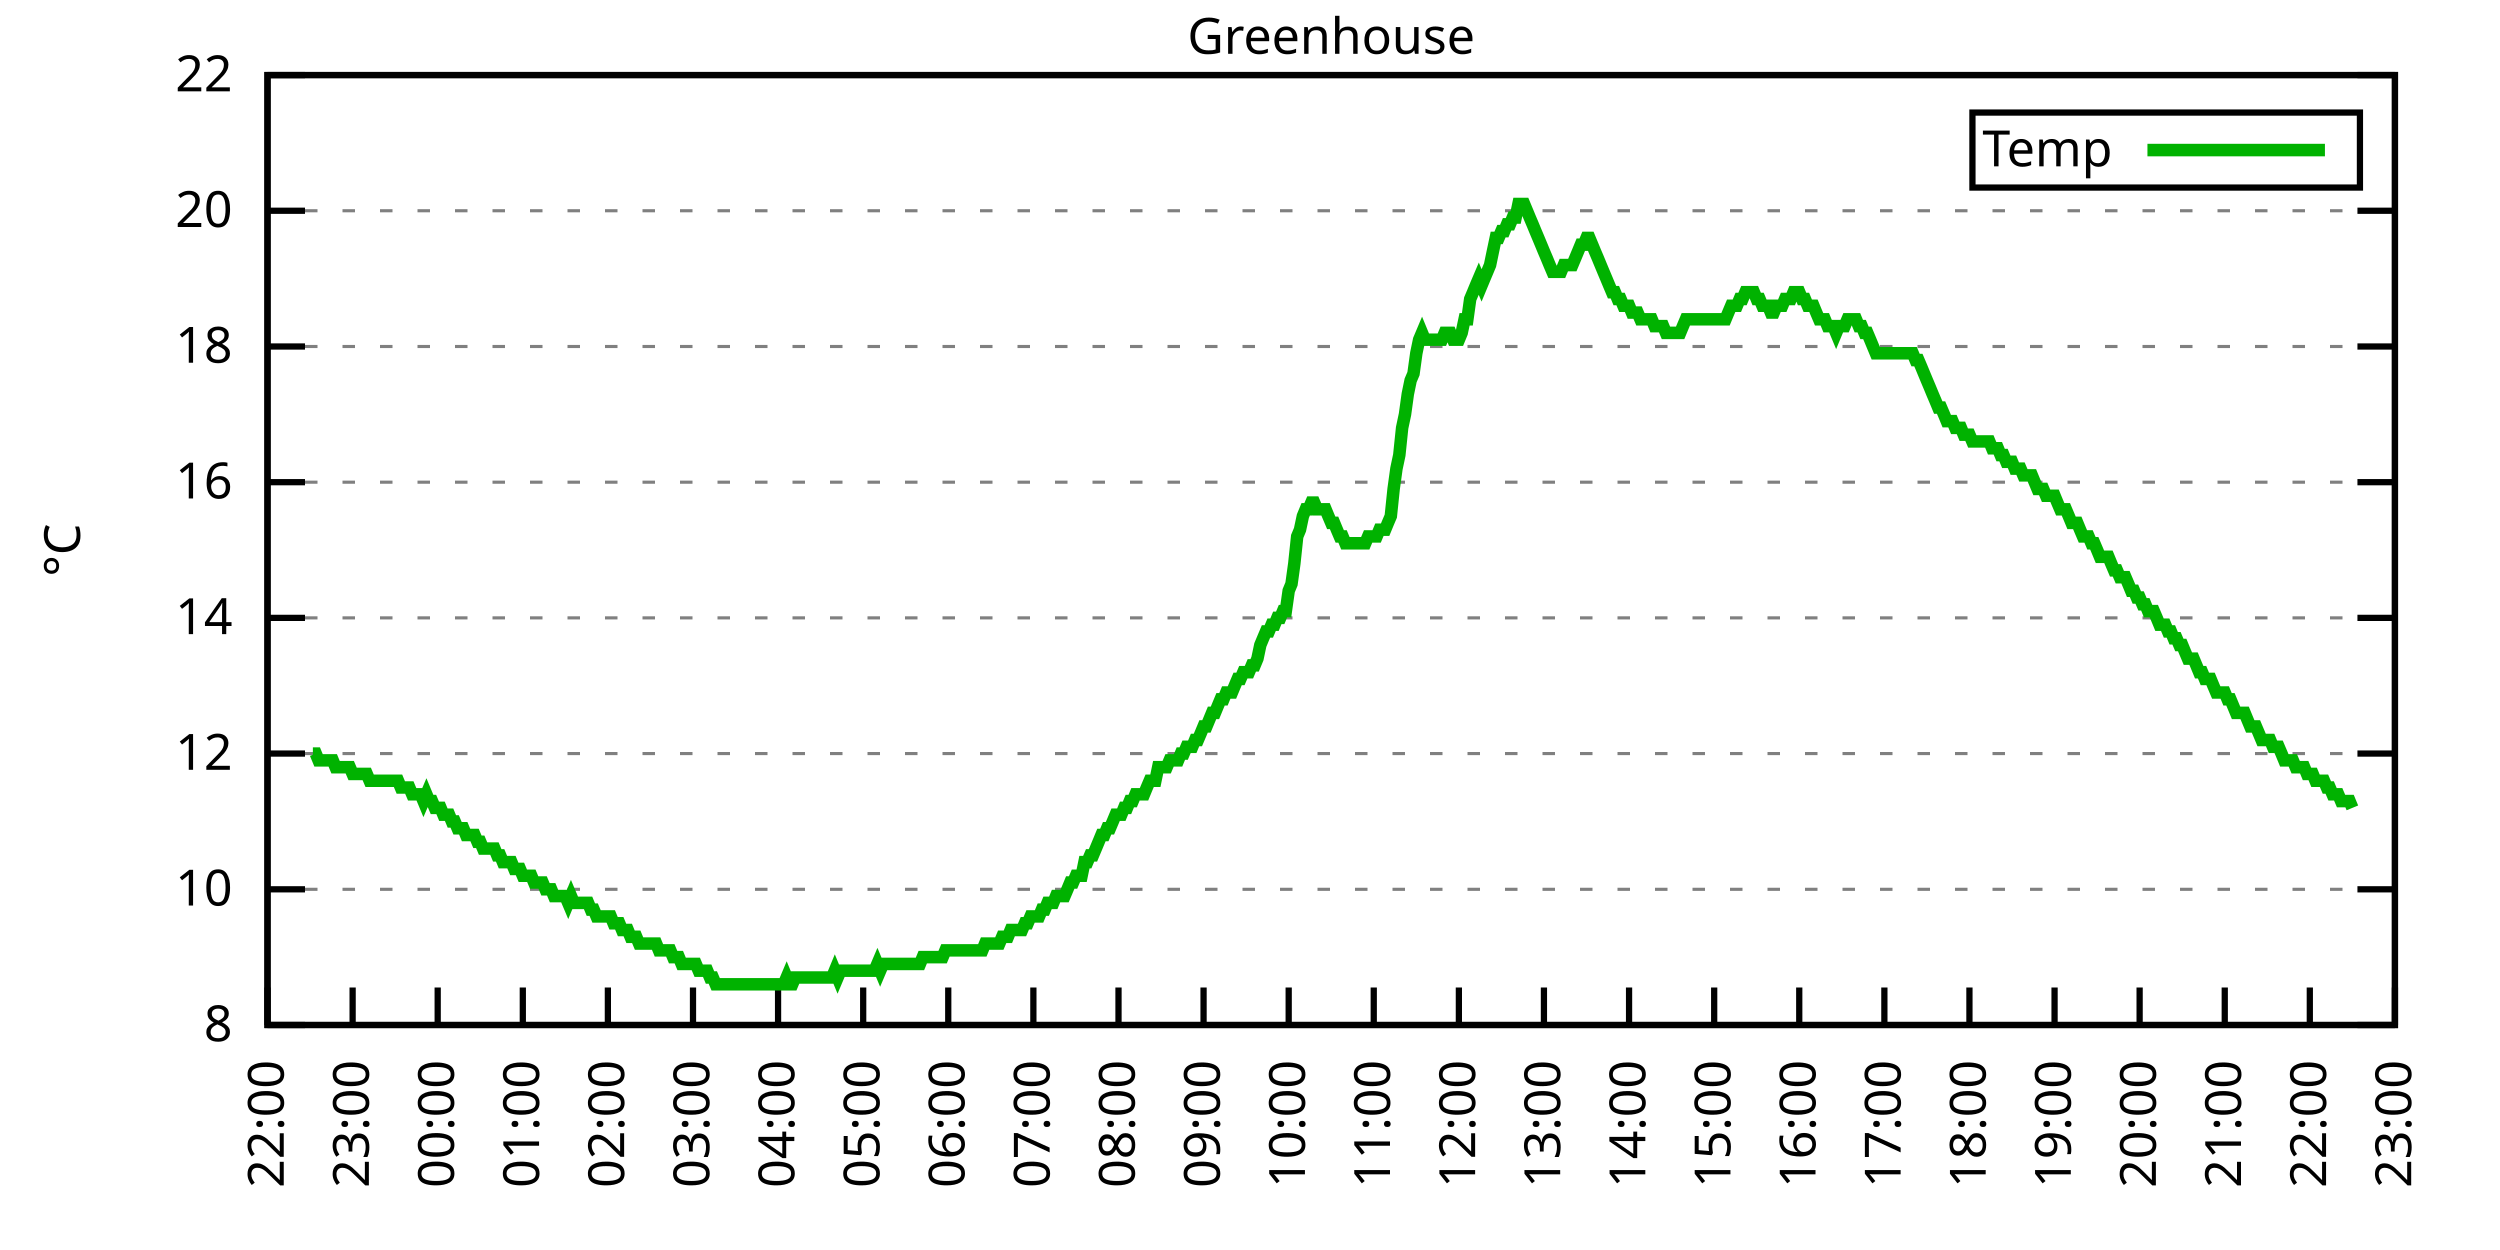
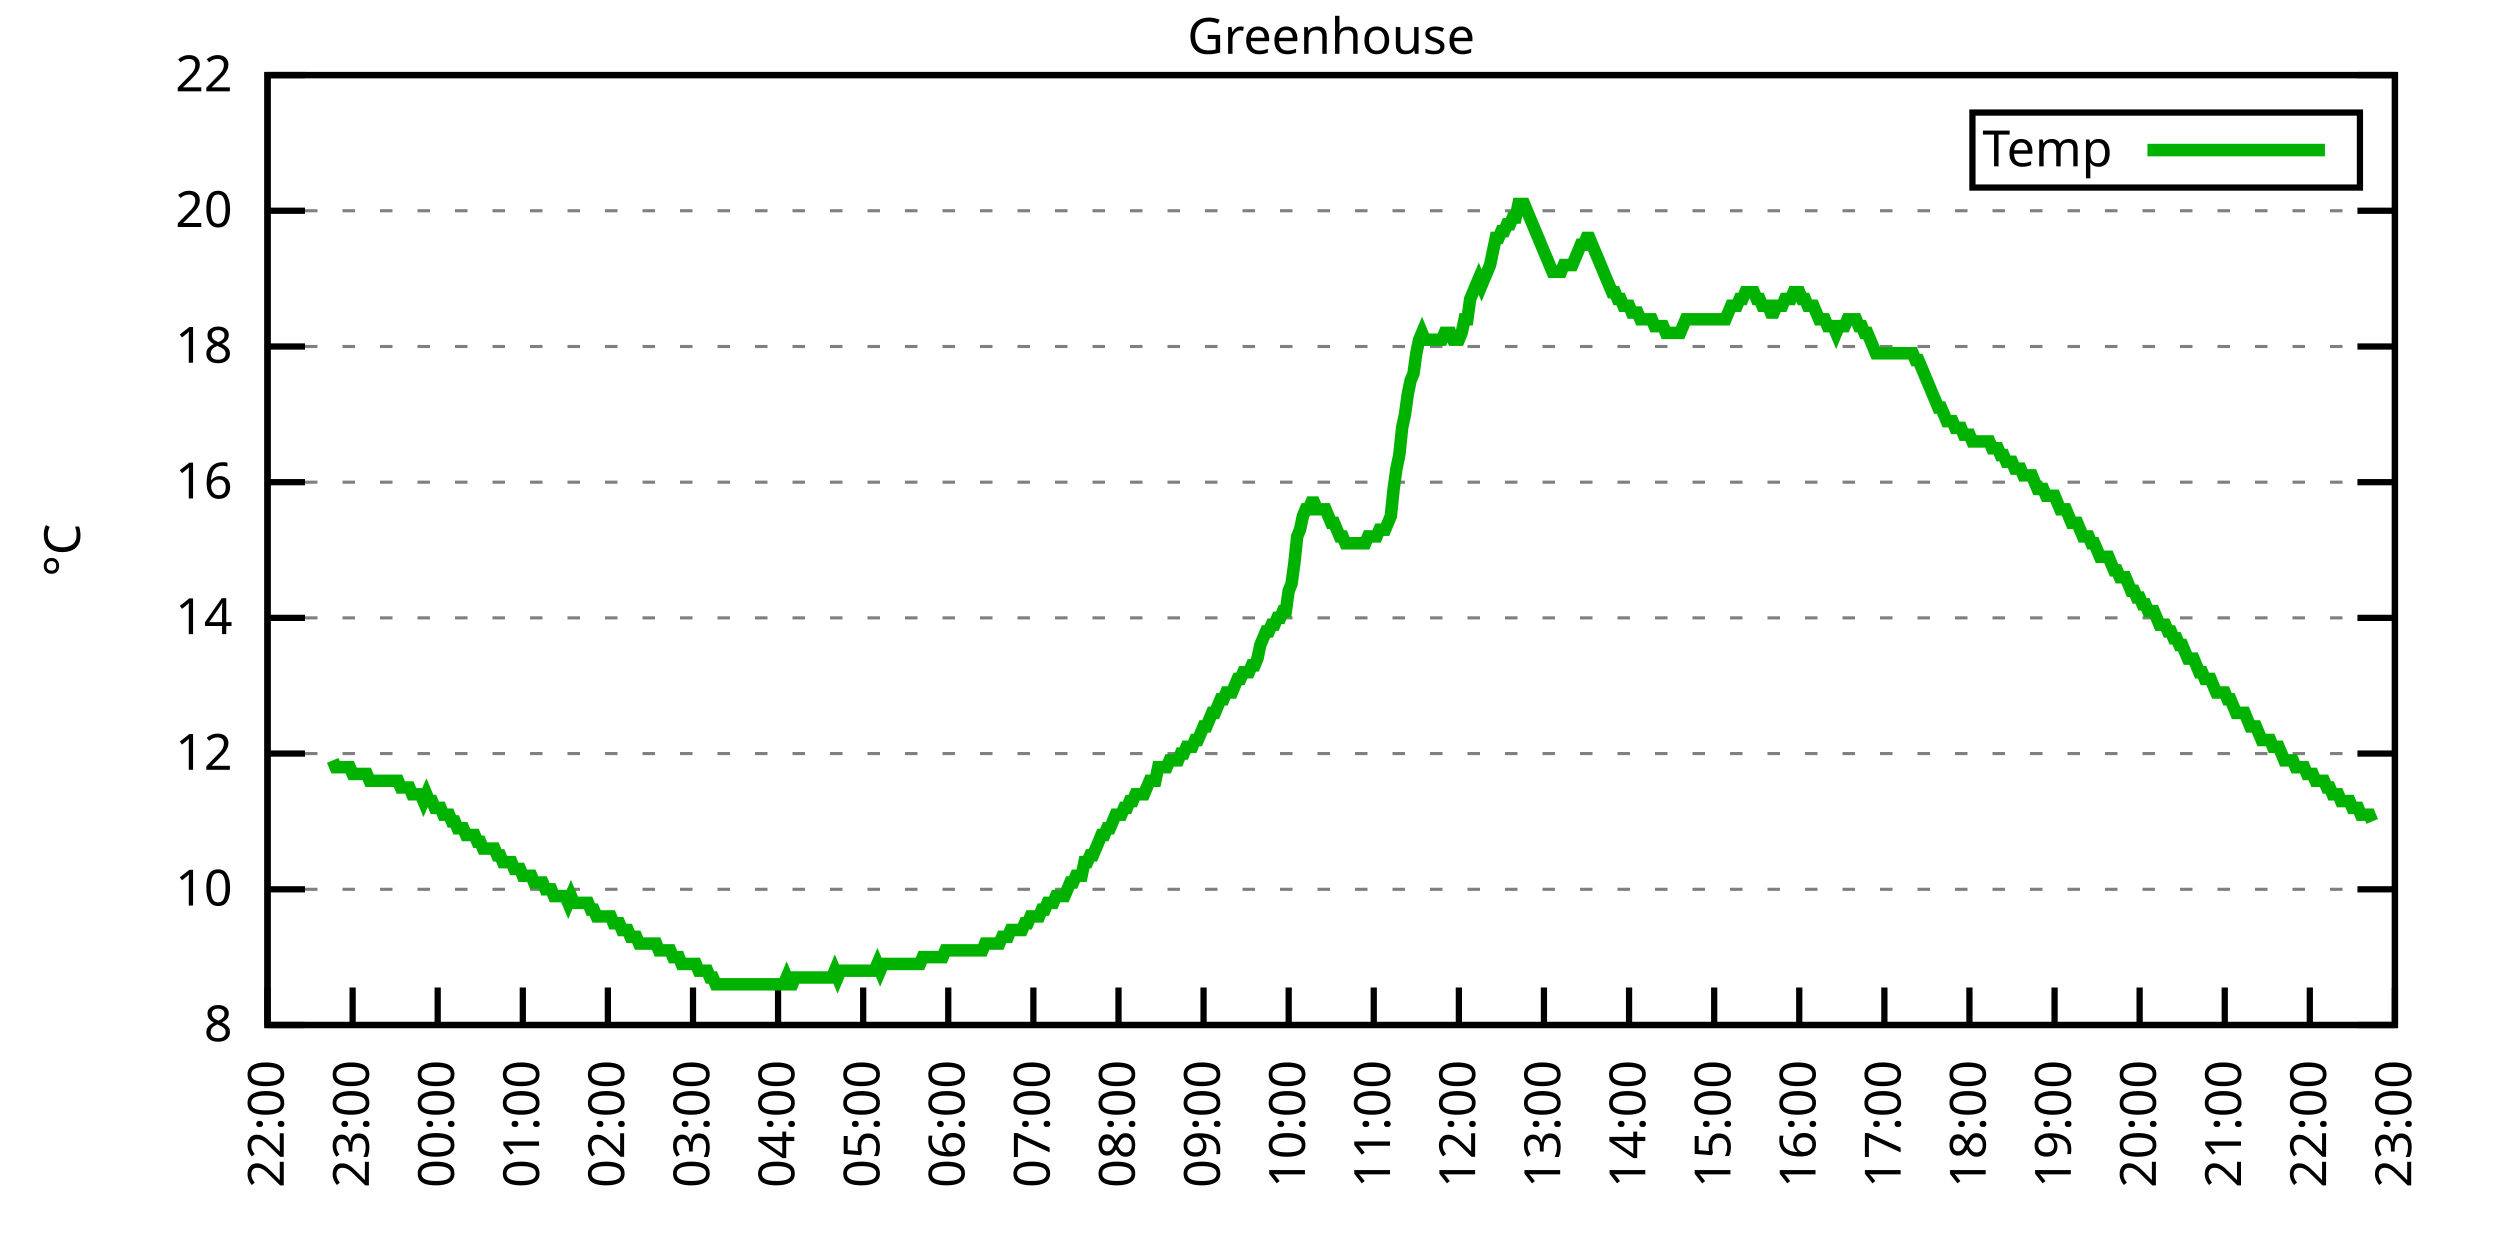
<svg xmlns="http://www.w3.org/2000/svg" xmlns:xlink="http://www.w3.org/1999/xlink" width="400" height="200" viewBox="0 0 400 200">
  <g id="gnuplot_canvas">
    <rect x="0" y="0" width="400" height="200" fill="none" />
    <defs>
      <circle id="gpDot" r="0.5" stroke-width="0.5" stroke="currentColor" />
      <path id="gpPt0" stroke-width="0.333" stroke="currentColor" d="M-1,0 h2 M0,-1 v2" />
      <path id="gpPt1" stroke-width="0.333" stroke="currentColor" d="M-1,-1 L1,1 M1,-1 L-1,1" />
      <path id="gpPt2" stroke-width="0.333" stroke="currentColor" d="M-1,0 L1,0 M0,-1 L0,1 M-1,-1 L1,1 M-1,1 L1,-1" />
      <rect id="gpPt3" stroke-width="0.333" stroke="currentColor" x="-1" y="-1" width="2" height="2" />
      <rect id="gpPt4" stroke-width="0.333" stroke="currentColor" fill="currentColor" x="-1" y="-1" width="2" height="2" />
      <circle id="gpPt5" stroke-width="0.333" stroke="currentColor" cx="0" cy="0" r="1" />
      <use xlink:href="#gpPt5" id="gpPt6" fill="currentColor" stroke="none" />
      <path id="gpPt7" stroke-width="0.333" stroke="currentColor" d="M0,-1.33 L-1.33,0.67 L1.33,0.67 z" />
      <use xlink:href="#gpPt7" id="gpPt8" fill="currentColor" stroke="none" />
      <use xlink:href="#gpPt7" id="gpPt9" stroke="currentColor" transform="rotate(180)" />
      <use xlink:href="#gpPt9" id="gpPt10" fill="currentColor" stroke="none" />
      <use xlink:href="#gpPt3" id="gpPt11" stroke="currentColor" transform="rotate(45)" />
      <use xlink:href="#gpPt11" id="gpPt12" fill="currentColor" stroke="none" />
      <path id="gpPt13" stroke-width="0.333" stroke="currentColor" d="M0,1.330 L1.265,0.411 L0.782,-1.067 L-0.782,-1.076 L-1.265,0.411 z" />
      <use xlink:href="#gpPt13" id="gpPt14" fill="currentColor" stroke="none" />
      <filter id="textbox" filterUnits="objectBoundingBox" x="0" y="0" height="1" width="1">
        <feFlood flood-color="white" flood-opacity="1" result="bgnd" />
        <feComposite in="SourceGraphic" in2="bgnd" operator="atop" />
      </filter>
      <filter id="greybox" filterUnits="objectBoundingBox" x="0" y="0" height="1" width="1">
        <feFlood flood-color="lightgrey" flood-opacity="1" result="grey" />
        <feComposite in="SourceGraphic" in2="grey" operator="atop" />
      </filter>
    </defs>
    <g fill="none" color="white" stroke="currentColor" stroke-width="1.00" stroke-linecap="butt" stroke-linejoin="miter">
</g>
    <g fill="none" color="black" stroke="currentColor" stroke-width="1.00" stroke-linecap="butt" stroke-linejoin="miter">
      <g stroke="none" shape-rendering="crispEdges">
        <polygon fill="rgb(255, 255, 255)" points="42.80,164.00 383.18,164.00 383.18,12.02 42.80,12.02 " />
      </g>
    </g>
    <g fill="none" color="black" stroke="currentColor" stroke-width="1.00" stroke-linecap="butt" stroke-linejoin="miter">
</g>
    <g fill="none" color="black" stroke="black" stroke-width="0.50" stroke-linecap="butt" stroke-linejoin="miter">
</g>
    <g fill="none" color="gray" stroke="currentColor" stroke-width="0.50" stroke-linecap="butt" stroke-linejoin="miter">
      <path stroke="gray" stroke-dasharray="2,4" class="gridline" d="M42.80,164.00 L383.19,164.00  " />
    </g>
    <g fill="none" color="gray" stroke="gray" stroke-width="1.00" stroke-linecap="butt" stroke-linejoin="miter">
</g>
    <g fill="none" color="black" stroke="currentColor" stroke-width="1.00" stroke-linecap="butt" stroke-linejoin="miter">
      <path stroke="black" d="M42.80,164.00 L48.80,164.00 M383.19,164.00 L377.19,164.00  " />
      <g transform="translate(37.20,166.60)" stroke="none" fill="black" font-family="Sans" font-size="8.00" text-anchor="end">
        <text>
          <tspan font-family="Sans"> 8</tspan>
        </text>
      </g>
    </g>
    <g fill="none" color="black" stroke="currentColor" stroke-width="1.00" stroke-linecap="butt" stroke-linejoin="miter">
</g>
    <g fill="none" color="black" stroke="black" stroke-width="0.50" stroke-linecap="butt" stroke-linejoin="miter">
</g>
    <g fill="none" color="gray" stroke="currentColor" stroke-width="0.50" stroke-linecap="butt" stroke-linejoin="miter">
      <path stroke="gray" stroke-dasharray="2,4" class="gridline" d="M42.80,142.29 L383.19,142.29  " />
    </g>
    <g fill="none" color="gray" stroke="gray" stroke-width="1.00" stroke-linecap="butt" stroke-linejoin="miter">
</g>
    <g fill="none" color="black" stroke="currentColor" stroke-width="1.00" stroke-linecap="butt" stroke-linejoin="miter">
      <path stroke="black" d="M42.80,142.29 L48.80,142.29 M383.19,142.29 L377.19,142.29  " />
      <g transform="translate(37.20,144.89)" stroke="none" fill="black" font-family="Sans" font-size="8.00" text-anchor="end">
        <text>
          <tspan font-family="Sans"> 10</tspan>
        </text>
      </g>
    </g>
    <g fill="none" color="black" stroke="currentColor" stroke-width="1.00" stroke-linecap="butt" stroke-linejoin="miter">
</g>
    <g fill="none" color="black" stroke="black" stroke-width="0.50" stroke-linecap="butt" stroke-linejoin="miter">
</g>
    <g fill="none" color="gray" stroke="currentColor" stroke-width="0.50" stroke-linecap="butt" stroke-linejoin="miter">
      <path stroke="gray" stroke-dasharray="2,4" class="gridline" d="M42.80,120.57 L383.19,120.57  " />
    </g>
    <g fill="none" color="gray" stroke="gray" stroke-width="1.00" stroke-linecap="butt" stroke-linejoin="miter">
</g>
    <g fill="none" color="black" stroke="currentColor" stroke-width="1.00" stroke-linecap="butt" stroke-linejoin="miter">
      <path stroke="black" d="M42.80,120.57 L48.80,120.57 M383.19,120.57 L377.19,120.57  " />
      <g transform="translate(37.20,123.17)" stroke="none" fill="black" font-family="Sans" font-size="8.00" text-anchor="end">
        <text>
          <tspan font-family="Sans"> 12</tspan>
        </text>
      </g>
    </g>
    <g fill="none" color="black" stroke="currentColor" stroke-width="1.00" stroke-linecap="butt" stroke-linejoin="miter">
</g>
    <g fill="none" color="black" stroke="black" stroke-width="0.50" stroke-linecap="butt" stroke-linejoin="miter">
</g>
    <g fill="none" color="gray" stroke="currentColor" stroke-width="0.50" stroke-linecap="butt" stroke-linejoin="miter">
      <path stroke="gray" stroke-dasharray="2,4" class="gridline" d="M42.80,98.86 L383.19,98.86  " />
    </g>
    <g fill="none" color="gray" stroke="gray" stroke-width="1.00" stroke-linecap="butt" stroke-linejoin="miter">
</g>
    <g fill="none" color="black" stroke="currentColor" stroke-width="1.00" stroke-linecap="butt" stroke-linejoin="miter">
      <path stroke="black" d="M42.80,98.86 L48.80,98.86 M383.19,98.86 L377.19,98.86  " />
      <g transform="translate(37.20,101.46)" stroke="none" fill="black" font-family="Sans" font-size="8.00" text-anchor="end">
        <text>
          <tspan font-family="Sans"> 14</tspan>
        </text>
      </g>
    </g>
    <g fill="none" color="black" stroke="currentColor" stroke-width="1.00" stroke-linecap="butt" stroke-linejoin="miter">
</g>
    <g fill="none" color="black" stroke="black" stroke-width="0.50" stroke-linecap="butt" stroke-linejoin="miter">
</g>
    <g fill="none" color="gray" stroke="currentColor" stroke-width="0.50" stroke-linecap="butt" stroke-linejoin="miter">
      <path stroke="gray" stroke-dasharray="2,4" class="gridline" d="M42.80,77.15 L383.19,77.15  " />
    </g>
    <g fill="none" color="gray" stroke="gray" stroke-width="1.00" stroke-linecap="butt" stroke-linejoin="miter">
</g>
    <g fill="none" color="black" stroke="currentColor" stroke-width="1.00" stroke-linecap="butt" stroke-linejoin="miter">
      <path stroke="black" d="M42.80,77.15 L48.80,77.15 M383.19,77.15 L377.19,77.15  " />
      <g transform="translate(37.20,79.75)" stroke="none" fill="black" font-family="Sans" font-size="8.00" text-anchor="end">
        <text>
          <tspan font-family="Sans"> 16</tspan>
        </text>
      </g>
    </g>
    <g fill="none" color="black" stroke="currentColor" stroke-width="1.00" stroke-linecap="butt" stroke-linejoin="miter">
</g>
    <g fill="none" color="black" stroke="black" stroke-width="0.50" stroke-linecap="butt" stroke-linejoin="miter">
</g>
    <g fill="none" color="gray" stroke="currentColor" stroke-width="0.50" stroke-linecap="butt" stroke-linejoin="miter">
      <path stroke="gray" stroke-dasharray="2,4" class="gridline" d="M42.80,55.44 L383.19,55.44  " />
    </g>
    <g fill="none" color="gray" stroke="gray" stroke-width="1.00" stroke-linecap="butt" stroke-linejoin="miter">
</g>
    <g fill="none" color="black" stroke="currentColor" stroke-width="1.00" stroke-linecap="butt" stroke-linejoin="miter">
      <path stroke="black" d="M42.80,55.44 L48.80,55.44 M383.19,55.44 L377.19,55.44  " />
      <g transform="translate(37.20,58.04)" stroke="none" fill="black" font-family="Sans" font-size="8.00" text-anchor="end">
        <text>
          <tspan font-family="Sans"> 18</tspan>
        </text>
      </g>
    </g>
    <g fill="none" color="black" stroke="currentColor" stroke-width="1.00" stroke-linecap="butt" stroke-linejoin="miter">
</g>
    <g fill="none" color="black" stroke="black" stroke-width="0.50" stroke-linecap="butt" stroke-linejoin="miter">
</g>
    <g fill="none" color="gray" stroke="currentColor" stroke-width="0.50" stroke-linecap="butt" stroke-linejoin="miter">
      <path stroke="gray" stroke-dasharray="2,4" class="gridline" d="M42.80,33.72 L383.19,33.72  " />
    </g>
    <g fill="none" color="gray" stroke="gray" stroke-width="1.00" stroke-linecap="butt" stroke-linejoin="miter">
</g>
    <g fill="none" color="black" stroke="currentColor" stroke-width="1.00" stroke-linecap="butt" stroke-linejoin="miter">
      <path stroke="black" d="M42.80,33.72 L48.80,33.72 M383.19,33.72 L377.19,33.72  " />
      <g transform="translate(37.20,36.32)" stroke="none" fill="black" font-family="Sans" font-size="8.00" text-anchor="end">
        <text>
          <tspan font-family="Sans"> 20</tspan>
        </text>
      </g>
    </g>
    <g fill="none" color="black" stroke="currentColor" stroke-width="1.00" stroke-linecap="butt" stroke-linejoin="miter">
</g>
    <g fill="none" color="black" stroke="black" stroke-width="0.50" stroke-linecap="butt" stroke-linejoin="miter">
</g>
    <g fill="none" color="gray" stroke="currentColor" stroke-width="0.50" stroke-linecap="butt" stroke-linejoin="miter">
      <path stroke="gray" stroke-dasharray="2,4" class="gridline" d="M42.80,12.01 L383.19,12.01  " />
    </g>
    <g fill="none" color="gray" stroke="gray" stroke-width="1.00" stroke-linecap="butt" stroke-linejoin="miter">
</g>
    <g fill="none" color="black" stroke="currentColor" stroke-width="1.00" stroke-linecap="butt" stroke-linejoin="miter">
      <path stroke="black" d="M42.80,12.01 L48.80,12.01 M383.19,12.01 L377.19,12.01  " />
      <g transform="translate(37.20,14.61)" stroke="none" fill="black" font-family="Sans" font-size="8.00" text-anchor="end">
        <text>
          <tspan font-family="Sans"> 22</tspan>
        </text>
      </g>
    </g>
    <g fill="none" color="black" stroke="currentColor" stroke-width="1.00" stroke-linecap="butt" stroke-linejoin="miter">
      <path stroke="black" d="M42.80,164.00 L42.80,158.00  " />
      <g transform="translate(45.40,169.60) rotate(270.00)" stroke="none" fill="black" font-family="Sans" font-size="8.00" text-anchor="end">
        <text>
          <tspan font-family="Sans">22:00</tspan>
        </text>
      </g>
    </g>
    <g fill="none" color="black" stroke="currentColor" stroke-width="1.00" stroke-linecap="butt" stroke-linejoin="miter">
      <path stroke="black" d="M56.42,164.00 L56.42,158.00  " />
      <g transform="translate(59.02,169.60) rotate(270.00)" stroke="none" fill="black" font-family="Sans" font-size="8.00" text-anchor="end">
        <text>
          <tspan font-family="Sans">23:00</tspan>
        </text>
      </g>
    </g>
    <g fill="none" color="black" stroke="currentColor" stroke-width="1.00" stroke-linecap="butt" stroke-linejoin="miter">
      <path stroke="black" d="M70.03,164.00 L70.03,158.00  " />
      <g transform="translate(72.63,169.60) rotate(270.00)" stroke="none" fill="black" font-family="Sans" font-size="8.00" text-anchor="end">
        <text>
          <tspan font-family="Sans">00:00</tspan>
        </text>
      </g>
    </g>
    <g fill="none" color="black" stroke="currentColor" stroke-width="1.00" stroke-linecap="butt" stroke-linejoin="miter">
      <path stroke="black" d="M83.65,164.00 L83.65,158.00  " />
      <g transform="translate(86.25,169.60) rotate(270.00)" stroke="none" fill="black" font-family="Sans" font-size="8.00" text-anchor="end">
        <text>
          <tspan font-family="Sans">01:00</tspan>
        </text>
      </g>
    </g>
    <g fill="none" color="black" stroke="currentColor" stroke-width="1.00" stroke-linecap="butt" stroke-linejoin="miter">
      <path stroke="black" d="M97.26,164.00 L97.26,158.00  " />
      <g transform="translate(99.86,169.60) rotate(270.00)" stroke="none" fill="black" font-family="Sans" font-size="8.00" text-anchor="end">
        <text>
          <tspan font-family="Sans">02:00</tspan>
        </text>
      </g>
    </g>
    <g fill="none" color="black" stroke="currentColor" stroke-width="1.00" stroke-linecap="butt" stroke-linejoin="miter">
      <path stroke="black" d="M110.88,164.00 L110.88,158.00  " />
      <g transform="translate(113.48,169.60) rotate(270.00)" stroke="none" fill="black" font-family="Sans" font-size="8.00" text-anchor="end">
        <text>
          <tspan font-family="Sans">03:00</tspan>
        </text>
      </g>
    </g>
    <g fill="none" color="black" stroke="currentColor" stroke-width="1.00" stroke-linecap="butt" stroke-linejoin="miter">
      <path stroke="black" d="M124.49,164.00 L124.49,158.00  " />
      <g transform="translate(127.09,169.60) rotate(270.00)" stroke="none" fill="black" font-family="Sans" font-size="8.00" text-anchor="end">
        <text>
          <tspan font-family="Sans">04:00</tspan>
        </text>
      </g>
    </g>
    <g fill="none" color="black" stroke="currentColor" stroke-width="1.00" stroke-linecap="butt" stroke-linejoin="miter">
      <path stroke="black" d="M138.11,164.00 L138.11,158.00  " />
      <g transform="translate(140.71,169.60) rotate(270.00)" stroke="none" fill="black" font-family="Sans" font-size="8.00" text-anchor="end">
        <text>
          <tspan font-family="Sans">05:00</tspan>
        </text>
      </g>
    </g>
    <g fill="none" color="black" stroke="currentColor" stroke-width="1.00" stroke-linecap="butt" stroke-linejoin="miter">
      <path stroke="black" d="M151.72,164.00 L151.72,158.00  " />
      <g transform="translate(154.32,169.60) rotate(270.00)" stroke="none" fill="black" font-family="Sans" font-size="8.00" text-anchor="end">
        <text>
          <tspan font-family="Sans">06:00</tspan>
        </text>
      </g>
    </g>
    <g fill="none" color="black" stroke="currentColor" stroke-width="1.00" stroke-linecap="butt" stroke-linejoin="miter">
      <path stroke="black" d="M165.34,164.00 L165.34,158.00  " />
      <g transform="translate(167.94,169.60) rotate(270.00)" stroke="none" fill="black" font-family="Sans" font-size="8.00" text-anchor="end">
        <text>
          <tspan font-family="Sans">07:00</tspan>
        </text>
      </g>
    </g>
    <g fill="none" color="black" stroke="currentColor" stroke-width="1.00" stroke-linecap="butt" stroke-linejoin="miter">
      <path stroke="black" d="M178.96,164.00 L178.96,158.00  " />
      <g transform="translate(181.56,169.60) rotate(270.00)" stroke="none" fill="black" font-family="Sans" font-size="8.00" text-anchor="end">
        <text>
          <tspan font-family="Sans">08:00</tspan>
        </text>
      </g>
    </g>
    <g fill="none" color="black" stroke="currentColor" stroke-width="1.00" stroke-linecap="butt" stroke-linejoin="miter">
      <path stroke="black" d="M192.57,164.00 L192.57,158.00  " />
      <g transform="translate(195.17,169.60) rotate(270.00)" stroke="none" fill="black" font-family="Sans" font-size="8.00" text-anchor="end">
        <text>
          <tspan font-family="Sans">09:00</tspan>
        </text>
      </g>
    </g>
    <g fill="none" color="black" stroke="currentColor" stroke-width="1.00" stroke-linecap="butt" stroke-linejoin="miter">
      <path stroke="black" d="M206.19,164.00 L206.19,158.00  " />
      <g transform="translate(208.79,169.60) rotate(270.00)" stroke="none" fill="black" font-family="Sans" font-size="8.00" text-anchor="end">
        <text>
          <tspan font-family="Sans">10:00</tspan>
        </text>
      </g>
    </g>
    <g fill="none" color="black" stroke="currentColor" stroke-width="1.00" stroke-linecap="butt" stroke-linejoin="miter">
      <path stroke="black" d="M219.80,164.00 L219.80,158.00  " />
      <g transform="translate(222.40,169.60) rotate(270.00)" stroke="none" fill="black" font-family="Sans" font-size="8.00" text-anchor="end">
        <text>
          <tspan font-family="Sans">11:00</tspan>
        </text>
      </g>
    </g>
    <g fill="none" color="black" stroke="currentColor" stroke-width="1.00" stroke-linecap="butt" stroke-linejoin="miter">
      <path stroke="black" d="M233.42,164.00 L233.42,158.00  " />
      <g transform="translate(236.02,169.60) rotate(270.00)" stroke="none" fill="black" font-family="Sans" font-size="8.00" text-anchor="end">
        <text>
          <tspan font-family="Sans">12:00</tspan>
        </text>
      </g>
    </g>
    <g fill="none" color="black" stroke="currentColor" stroke-width="1.00" stroke-linecap="butt" stroke-linejoin="miter">
      <path stroke="black" d="M247.03,164.00 L247.03,158.00  " />
      <g transform="translate(249.63,169.60) rotate(270.00)" stroke="none" fill="black" font-family="Sans" font-size="8.00" text-anchor="end">
        <text>
          <tspan font-family="Sans">13:00</tspan>
        </text>
      </g>
    </g>
    <g fill="none" color="black" stroke="currentColor" stroke-width="1.00" stroke-linecap="butt" stroke-linejoin="miter">
      <path stroke="black" d="M260.65,164.00 L260.65,158.00  " />
      <g transform="translate(263.25,169.60) rotate(270.00)" stroke="none" fill="black" font-family="Sans" font-size="8.00" text-anchor="end">
        <text>
          <tspan font-family="Sans">14:00</tspan>
        </text>
      </g>
    </g>
    <g fill="none" color="black" stroke="currentColor" stroke-width="1.00" stroke-linecap="butt" stroke-linejoin="miter">
      <path stroke="black" d="M274.27,164.00 L274.27,158.00  " />
      <g transform="translate(276.87,169.60) rotate(270.00)" stroke="none" fill="black" font-family="Sans" font-size="8.00" text-anchor="end">
        <text>
          <tspan font-family="Sans">15:00</tspan>
        </text>
      </g>
    </g>
    <g fill="none" color="black" stroke="currentColor" stroke-width="1.00" stroke-linecap="butt" stroke-linejoin="miter">
      <path stroke="black" d="M287.88,164.00 L287.88,158.00  " />
      <g transform="translate(290.48,169.60) rotate(270.00)" stroke="none" fill="black" font-family="Sans" font-size="8.00" text-anchor="end">
        <text>
          <tspan font-family="Sans">16:00</tspan>
        </text>
      </g>
    </g>
    <g fill="none" color="black" stroke="currentColor" stroke-width="1.00" stroke-linecap="butt" stroke-linejoin="miter">
      <path stroke="black" d="M301.50,164.00 L301.50,158.00  " />
      <g transform="translate(304.10,169.60) rotate(270.00)" stroke="none" fill="black" font-family="Sans" font-size="8.00" text-anchor="end">
        <text>
          <tspan font-family="Sans">17:00</tspan>
        </text>
      </g>
    </g>
    <g fill="none" color="black" stroke="currentColor" stroke-width="1.00" stroke-linecap="butt" stroke-linejoin="miter">
      <path stroke="black" d="M315.11,164.00 L315.11,158.00  " />
      <g transform="translate(317.71,169.60) rotate(270.00)" stroke="none" fill="black" font-family="Sans" font-size="8.00" text-anchor="end">
        <text>
          <tspan font-family="Sans">18:00</tspan>
        </text>
      </g>
    </g>
    <g fill="none" color="black" stroke="currentColor" stroke-width="1.00" stroke-linecap="butt" stroke-linejoin="miter">
      <path stroke="black" d="M328.73,164.00 L328.73,158.00  " />
      <g transform="translate(331.33,169.60) rotate(270.00)" stroke="none" fill="black" font-family="Sans" font-size="8.00" text-anchor="end">
        <text>
          <tspan font-family="Sans">19:00</tspan>
        </text>
      </g>
    </g>
    <g fill="none" color="black" stroke="currentColor" stroke-width="1.00" stroke-linecap="butt" stroke-linejoin="miter">
      <path stroke="black" d="M342.34,164.00 L342.34,158.00  " />
      <g transform="translate(344.94,169.60) rotate(270.00)" stroke="none" fill="black" font-family="Sans" font-size="8.00" text-anchor="end">
        <text>
          <tspan font-family="Sans">20:00</tspan>
        </text>
      </g>
    </g>
    <g fill="none" color="black" stroke="currentColor" stroke-width="1.00" stroke-linecap="butt" stroke-linejoin="miter">
      <path stroke="black" d="M355.96,164.00 L355.96,158.00  " />
      <g transform="translate(358.56,169.60) rotate(270.00)" stroke="none" fill="black" font-family="Sans" font-size="8.00" text-anchor="end">
        <text>
          <tspan font-family="Sans">21:00</tspan>
        </text>
      </g>
    </g>
    <g fill="none" color="black" stroke="currentColor" stroke-width="1.00" stroke-linecap="butt" stroke-linejoin="miter">
      <path stroke="black" d="M369.57,164.00 L369.57,158.00  " />
      <g transform="translate(372.17,169.60) rotate(270.00)" stroke="none" fill="black" font-family="Sans" font-size="8.00" text-anchor="end">
        <text>
          <tspan font-family="Sans">22:00</tspan>
        </text>
      </g>
    </g>
    <g fill="none" color="black" stroke="currentColor" stroke-width="1.00" stroke-linecap="butt" stroke-linejoin="miter">
      <path stroke="black" d="M383.19,164.00 L383.19,158.00  " />
      <g transform="translate(385.79,169.60) rotate(270.00)" stroke="none" fill="black" font-family="Sans" font-size="8.00" text-anchor="end">
        <text>
          <tspan font-family="Sans">23:00</tspan>
        </text>
      </g>
    </g>
    <g fill="none" color="black" stroke="currentColor" stroke-width="1.00" stroke-linecap="butt" stroke-linejoin="miter">
</g>
    <g fill="none" color="black" stroke="currentColor" stroke-width="1.00" stroke-linecap="butt" stroke-linejoin="miter">
      <path stroke="black" d="M42.80,12.01 L42.80,164.00 L383.19,164.00 L383.19,12.01 L42.80,12.01 Z  " />
    </g>
    <g fill="none" color="black" stroke="currentColor" stroke-width="1.00" stroke-linecap="butt" stroke-linejoin="miter">
</g>
    <g fill="none" color="black" stroke="currentColor" stroke-width="1.00" stroke-linecap="butt" stroke-linejoin="miter">
      <path stroke="black" d="M315.59,30.01 L315.59,18.01 L377.59,18.01 L377.59,30.01 L315.59,30.01 Z  " />
    </g>
    <g id="Greenhouse_plot_1">
      <g fill="none" color="white" stroke="black" stroke-width="2.00" stroke-linecap="butt" stroke-linejoin="miter">
</g>
      <g fill="none" color="black" stroke="currentColor" stroke-width="2.00" stroke-linecap="butt" stroke-linejoin="miter">
        <g transform="translate(337.99,26.61)" stroke="none" fill="black" font-family="Sans" font-size="8.00" text-anchor="end">
          <text>
            <tspan font-family="Sans">Temp</tspan>
          </text>
        </g>
      </g>
      <g fill="none" color="black" stroke="currentColor" stroke-width="2.00" stroke-linecap="butt" stroke-linejoin="miter">
-         <path stroke="rgb(  0, 178,   0)" d="M343.59,24.01 L371.99,24.01 M50.06,120.57 L50.52,120.57 L50.97,121.66 L51.42,121.66 L51.88,121.66 L52.33,121.66   L52.78,121.66 L53.24,121.66 L53.69,122.75 L54.15,122.75 L54.60,122.75 L55.05,122.75 L55.51,122.75 L55.96,122.75   L56.42,123.83 L56.87,123.83 L57.32,123.83 L57.78,123.83 L58.23,123.83 L58.68,123.83 L59.14,124.92 L59.59,124.92   L60.05,124.92 L60.50,124.92 L60.95,124.92 L61.41,124.92 L61.86,124.92 L62.32,124.92 L62.77,124.92 L63.22,124.92   L63.68,124.92 L64.13,126.00 L64.58,126.00 L65.04,126.00 L65.49,126.00 L65.95,127.09 L66.40,127.09 L66.85,127.09   L67.31,127.09 L67.76,128.17 L68.22,127.09 L68.67,128.17 L69.12,128.17 L69.58,129.26 L70.03,129.26 L70.49,129.26   L70.94,130.35 L71.39,130.35 L71.85,130.35 L72.30,131.43 L72.75,131.43 L73.21,132.52 L73.66,132.52 L74.12,132.52   L74.57,133.60 L75.02,133.60 L75.48,133.60 L75.93,133.60 L76.39,134.69 L76.84,134.69 L77.29,135.77 L77.75,135.77   L78.20,135.77 L78.65,135.77 L79.11,135.77 L79.56,136.86 L80.02,136.86 L80.47,137.94 L80.92,137.94 L81.38,137.94   L81.83,137.94 L82.29,139.03 L82.74,139.03 L83.19,139.03 L83.65,140.12 L84.10,140.12 L84.55,140.12 L85.01,140.12   L85.46,141.20 L85.92,141.20 L86.37,141.20 L86.82,141.20 L87.28,142.29 L87.73,142.29 L88.19,142.29 L88.64,143.37   L89.09,143.37 L89.55,143.37 L90.00,143.37 L90.45,143.37 L90.91,144.46 L91.36,143.37 L91.82,144.46 L92.27,144.46   L92.72,144.46 L93.18,144.46 L93.63,144.46 L94.09,144.46 L94.54,145.54 L94.99,145.54 L95.45,146.63 L95.90,146.63   L96.35,146.63 L96.81,146.63 L97.26,146.63 L97.72,146.63 L98.17,147.72 L98.62,147.72 L99.08,147.72 L99.53,148.80   L99.99,148.80 L100.44,148.80 L100.89,149.89 L101.35,149.89 L101.80,149.89 L102.25,150.97 L102.71,150.97 L103.16,150.97   L103.62,150.97 L104.07,150.97 L104.52,150.97 L104.98,150.97 L105.43,152.06 L105.89,152.06 L106.34,152.06 L106.79,152.06   L107.25,152.06 L107.70,153.14 L108.15,153.14 L108.61,153.14 L109.06,154.23 L109.52,154.23 L109.97,154.23 L110.42,154.23   L110.88,154.23 L111.33,154.23 L111.79,155.31 L112.24,155.31 L112.69,155.31 L113.15,155.31 L113.60,156.40 L114.05,156.40   L114.51,157.49 L114.96,157.49 L115.42,157.49 L115.87,157.49 L116.32,157.49 L116.78,157.49 L117.23,157.49 L117.69,157.49   L118.14,157.49 L118.59,157.49 L119.05,157.49 L119.50,157.49 L119.96,157.49 L120.41,157.49 L120.86,157.49 L121.32,157.49   L121.77,157.49 L122.22,157.49 L122.68,157.49 L123.13,157.49 L123.59,157.49 L124.04,157.49 L124.49,157.49 L124.95,157.49   L125.40,157.49 L125.86,156.40 L126.31,157.49 L126.76,157.49 L127.22,156.40 L127.67,156.40 L128.12,156.40 L128.58,156.40   L129.03,156.40 L129.49,156.40 L129.94,156.40 L130.39,156.40 L130.85,156.40 L131.30,156.40 L131.76,156.40 L132.21,156.40   L132.66,156.40 L133.12,156.40 L133.57,155.31 L134.02,156.40 L134.48,155.31 L134.93,155.31 L135.39,155.31 L135.84,155.31   L136.29,155.31 L136.75,155.31 L137.20,155.31 L137.66,155.31 L138.11,155.31 L138.56,155.31 L139.02,155.31 L139.47,155.31   L139.92,155.31 L140.38,154.23 L140.83,155.31 L141.29,154.23 L141.74,154.23 L142.19,154.23 L142.65,154.23 L143.10,154.23   L143.56,154.23 L144.01,154.23 L144.46,154.23 L144.92,154.23 L145.37,154.23 L145.82,154.23 L146.28,154.23 L146.73,154.23   L147.19,154.23 L147.64,153.14 L148.09,153.14 L148.55,153.14 L149.00,153.14 L149.46,153.14 L149.91,153.14 L150.36,153.14   L150.82,153.14 L151.27,152.06 L151.72,152.06 L152.18,152.06 L152.63,152.06 L153.09,152.06 L153.54,152.06 L153.99,152.06   L154.45,152.06 L154.90,152.06 L155.36,152.06 L155.81,152.06 L156.26,152.06 L156.72,152.06 L157.17,152.06 L157.62,150.97   L158.08,150.97 L158.53,150.97 L158.99,150.97 L159.44,150.97 L159.89,150.97 L160.35,149.89 L160.80,149.89 L161.26,149.89   L161.71,148.80 L162.16,148.80 L162.62,148.80 L163.07,148.80 L163.52,148.80 L163.98,147.72 L164.43,147.72 L164.89,146.63   L165.34,146.63 L165.79,146.63 L166.25,146.63 L166.70,145.54 L167.16,145.54 L167.61,144.46 L168.06,144.46 L168.52,144.46   L168.97,143.37 L169.43,143.37 L169.88,143.37 L170.33,143.37 L170.79,142.29 L171.24,141.20 L171.69,141.20 L172.15,140.12   L172.60,140.12 L173.06,140.12 L173.51,137.94 L173.96,137.94 L174.42,136.86 L174.87,136.86 L175.33,135.77 L175.78,134.69   L176.23,133.60 L176.69,133.60 L177.14,132.52 L177.59,132.52 L178.05,131.43 L178.50,130.35 L178.96,130.35 L179.41,130.35   L179.86,129.26 L180.32,129.26 L180.77,128.17 L181.23,128.17 L181.68,127.09 L182.13,127.09 L182.59,127.09 L183.04,127.09   L183.49,126.00 L183.95,124.92 L184.40,124.92 L184.86,124.92 L185.31,122.75 L185.76,122.75 L186.22,122.75 L186.67,122.75   L187.13,121.66 L187.58,121.66 L188.03,121.66 L188.49,121.66 L188.94,120.57 L189.39,120.57 L189.85,119.49 L190.30,119.49   L190.76,119.49 L191.21,118.40 L191.66,118.40 L192.12,117.32 L192.57,116.23 L193.03,116.23 L193.48,115.15 L193.93,114.06   L194.39,114.06 L194.84,112.97 L195.29,111.89 L195.75,111.89 L196.20,110.80 L196.66,110.80 L197.11,110.80 L197.56,109.72   L198.02,108.63 L198.47,108.63 L198.93,107.55 L199.38,107.55 L199.83,107.55 L200.29,106.46 L200.74,106.46 L201.19,105.38   L201.65,103.20 L202.10,102.12 L202.56,101.03 L203.01,101.03 L203.46,99.95 L203.92,99.95 L204.37,98.86 L204.83,98.86   L205.28,97.78 L205.73,97.78 L206.19,94.52 L206.64,93.43 L207.09,90.18 L207.55,85.83 L208.00,84.75 L208.46,82.58   L208.91,81.49 L209.36,81.49 L209.82,80.41 L210.27,80.41 L210.73,81.49 L211.18,81.49 L211.63,81.49 L212.09,81.49   L212.54,82.58 L213.00,83.66 L213.45,83.66 L213.90,84.75 L214.36,85.83 L214.81,85.83 L215.26,86.92 L215.72,86.92   L216.17,86.92 L216.63,86.92 L217.08,86.92 L217.53,86.92 L217.99,86.92 L218.44,86.92 L218.90,85.83 L219.35,85.83   L219.80,85.83 L220.26,85.83 L220.71,84.75 L221.16,84.75 L221.62,84.75 L222.07,83.66 L222.53,82.58 L222.98,78.23   L223.43,74.98 L223.89,72.81 L224.34,68.46 L224.80,66.29 L225.25,63.04 L225.70,60.86 L226.16,59.78 L226.61,56.52   L227.06,54.35 L227.52,53.26 L227.97,54.35 L228.43,54.35 L228.88,54.35 L229.33,54.35 L229.79,54.35 L230.24,54.35   L230.70,54.35 L231.15,53.26 L231.60,53.26 L232.06,53.26 L232.51,54.35 L232.96,54.35 L233.42,54.35 L233.87,53.26   L234.33,51.09 L234.78,51.09 L235.23,47.84 L235.69,46.75 L236.14,45.66 L236.60,44.58 L237.05,45.66 L237.50,44.58   L237.96,43.49 L238.41,42.41 L238.86,40.24 L239.32,38.07 L239.77,38.07 L240.23,36.98 L240.68,36.98 L241.13,35.89   L241.59,35.89 L242.04,34.81 L242.50,34.81 L242.95,32.64 L243.40,32.64 L243.86,32.64 L244.31,33.72 L244.76,34.81   L245.22,35.89 L245.67,36.98 L246.13,38.07 L246.58,39.15 L247.03,40.24 L247.49,41.32 L247.94,42.41 L248.40,43.49   L248.85,43.49 L249.30,43.49 L249.76,43.49 L250.21,42.41 L250.66,42.41 L251.12,42.41 L251.57,42.41 L252.03,41.32   L252.48,40.24 L252.93,39.15 L253.39,39.15 L253.84,38.07 L254.30,38.07 L254.75,39.15 L255.20,40.24 L255.66,41.32   L256.11,42.41 L256.56,43.49 L257.02,44.58 L257.47,45.66 L257.93,46.75 L258.38,46.75 L258.83,47.84 L259.29,47.84   L259.74,48.92 L260.20,48.92 L260.65,48.92 L261.10,50.01 L261.56,50.01 L262.01,50.01 L262.47,51.09 L262.92,51.09   L263.37,51.09 L263.83,51.09 L264.28,51.09 L264.73,52.18 L265.19,52.18 L265.64,52.18 L266.10,52.18 L266.55,53.26   L267.00,53.26 L267.46,53.26 L267.91,53.26 L268.37,53.26 L268.82,53.26 L269.27,52.18 L269.73,51.09 L270.18,51.09   L270.63,51.09 L271.09,51.09 L271.54,51.09 L272.00,51.09 L272.45,51.09 L272.90,51.09 L273.36,51.09 L273.81,51.09   L274.27,51.09 L274.72,51.09 L275.17,51.09 L275.63,51.09 L276.08,51.09 L276.53,50.01 L276.99,48.92 L277.44,48.92   L277.90,48.92 L278.35,47.84 L278.80,47.84 L279.26,46.75 L279.71,46.75 L280.17,46.75 L280.62,46.75 L281.07,47.84   L281.53,47.84 L281.98,48.92 L282.43,48.92 L282.89,48.92 L283.34,50.01 L283.80,50.01 L284.25,48.92 L284.70,48.92   L285.16,48.92 L285.61,47.84 L286.07,47.84 L286.52,47.84 L286.97,46.75 L287.43,46.75 L287.88,46.75 L288.33,47.84   L288.79,47.84 L289.24,48.92 L289.70,48.92 L290.15,48.92 L290.60,50.01 L291.06,51.09 L291.51,51.09 L291.97,51.09   L292.42,52.18 L292.87,52.18 L293.33,52.18 L293.78,53.26 L294.23,52.18 L294.69,52.18 L295.14,52.18 L295.60,51.09   L296.05,51.09 L296.50,51.09 L296.96,51.09 L297.41,52.18 L297.87,52.18 L298.32,53.26 L298.77,53.26 L299.23,54.35   L299.68,55.44 L300.13,56.52 L300.59,56.52 L301.04,56.52 L301.50,56.52 L301.95,56.52 L302.40,56.52 L302.86,56.52   L303.31,56.52 L303.77,56.52 L304.22,56.52 L304.67,56.52 L305.13,56.52 L305.58,56.52 L306.03,56.52 L306.49,57.61   L306.94,57.61 L307.40,58.69 L307.85,59.78 L308.30,60.86 L308.76,61.95 L309.21,63.04 L309.67,64.12 L310.12,65.21   L310.57,65.21 L311.03,66.29 L311.48,67.38 L311.94,67.38 L312.39,67.38 L312.84,68.46 L313.30,68.46 L313.75,68.46   L314.20,69.55 L314.66,69.55 L315.11,69.55 L315.57,70.63 L316.02,70.63 L316.47,70.63 L316.93,70.63 L317.38,70.63   L317.84,70.63 L318.29,70.63 L318.74,71.72 L319.20,71.72 L319.65,71.72 L320.10,72.81 L320.56,72.81 L321.01,73.89   L321.47,73.89 L321.92,73.89 L322.37,74.98 L322.83,74.98 L323.28,74.98 L323.74,76.06 L324.19,76.06 L324.64,76.06   L325.10,76.06 L325.55,77.15 L326.00,78.23 L326.46,78.23 L326.91,78.23 L327.37,79.32 L327.82,79.32 L328.27,79.32   L328.73,79.32 L329.18,80.41 L329.64,81.49 L330.09,81.49 L330.54,81.49 L331.00,82.58 L331.45,83.66 L331.90,83.66   L332.36,83.66 L332.81,84.75 L333.27,85.83 L333.72,85.83 L334.17,85.83 L334.63,86.92 L335.08,86.92 L335.54,88.00   L335.99,89.09 L336.44,89.09 L336.90,89.09 L337.35,89.09 L337.80,90.18 L338.26,91.26 L338.71,91.26 L339.17,92.35   L339.62,92.35 L340.07,92.35 L340.53,93.43 L340.98,94.52 L341.44,94.52 L341.89,95.60 L342.34,95.60 L342.80,96.69   L343.25,96.69 L343.70,97.78 L344.16,97.78 L344.61,97.78 L345.07,98.86 L345.52,99.95 L345.97,99.95 L346.43,99.95   L346.88,101.03 L347.34,101.03 L347.79,102.12 L348.24,102.12 L348.70,103.20 L349.15,103.20 L349.60,104.29 L350.06,105.38   L350.51,105.38 L350.97,105.38 L351.42,106.46 L351.87,107.55 L352.33,107.55 L352.78,108.63 L353.24,108.63 L353.69,108.63   L354.14,109.72 L354.60,110.80 L355.05,110.80 L355.50,110.80 L355.96,110.80 L356.41,111.89 L356.87,111.89 L357.32,112.97   L357.77,114.06 L358.23,114.06 L358.68,114.06 L359.14,114.06 L359.59,115.15 L360.04,116.23 L360.50,116.23 L360.95,116.23   L361.41,117.32 L361.86,118.40 L362.31,118.40 L362.77,118.40 L363.22,118.40 L363.67,119.49 L364.13,119.49 L364.58,119.49   L365.04,120.57 L365.49,121.66 L365.94,121.66 L366.40,121.66 L366.85,121.66 L367.31,122.75 L367.76,122.75 L368.21,122.75   L368.67,122.75 L369.12,123.83 L369.57,123.83 L370.03,123.83 L370.48,124.92 L370.94,124.92 L371.39,124.92 L371.84,124.92   L372.30,126.00 L372.75,126.00 L373.21,127.09 L373.66,127.09 L374.11,127.09 L374.57,128.17 L375.02,128.17 L375.47,128.17   L375.93,128.17 L376.38,129.26  " />
+         <path stroke="rgb(  0, 178,   0)" d="M343.59,24.01 L371.99,24.01 M53.24,121.66 L53.69,122.75 L54.15,122.75 L54.60,122.75 L55.05,122.75 L55.51,122.75   L55.96,122.75 L56.42,123.83 L56.87,123.83 L57.32,123.83 L57.78,123.83 L58.23,123.83 L58.68,123.83 L59.14,124.92   L59.59,124.92 L60.05,124.92 L60.50,124.92 L60.95,124.92 L61.41,124.92 L61.86,124.92 L62.32,124.92 L62.77,124.92   L63.22,124.92 L63.68,124.92 L64.13,126.00 L64.58,126.00 L65.04,126.00 L65.49,126.00 L65.95,127.09 L66.40,127.09   L66.85,127.09 L67.31,127.09 L67.76,128.17 L68.22,127.09 L68.67,128.17 L69.12,128.17 L69.58,129.26 L70.03,129.26   L70.49,129.26 L70.94,130.35 L71.39,130.35 L71.85,130.35 L72.30,131.43 L72.75,131.43 L73.21,132.52 L73.66,132.52   L74.12,132.52 L74.57,133.60 L75.02,133.60 L75.48,133.60 L75.93,133.60 L76.39,134.69 L76.84,134.69 L77.29,135.77   L77.75,135.77 L78.20,135.77 L78.65,135.77 L79.11,135.77 L79.56,136.86 L80.02,136.86 L80.47,137.94 L80.92,137.94   L81.38,137.94 L81.83,137.94 L82.29,139.03 L82.74,139.03 L83.19,139.03 L83.65,140.12 L84.10,140.12 L84.55,140.12   L85.01,140.12 L85.46,141.20 L85.92,141.20 L86.37,141.20 L86.82,141.20 L87.28,142.29 L87.73,142.29 L88.19,142.29   L88.64,143.37 L89.09,143.37 L89.55,143.37 L90.00,143.37 L90.45,143.37 L90.91,144.46 L91.36,143.37 L91.82,144.46   L92.27,144.46 L92.72,144.46 L93.18,144.46 L93.63,144.46 L94.09,144.46 L94.54,145.54 L94.99,145.54 L95.45,146.63   L95.90,146.63 L96.35,146.63 L96.81,146.63 L97.26,146.63 L97.72,146.63 L98.17,147.72 L98.62,147.72 L99.08,147.72   L99.53,148.80 L99.99,148.80 L100.44,148.80 L100.89,149.89 L101.35,149.89 L101.80,149.89 L102.25,150.97 L102.71,150.97   L103.16,150.97 L103.62,150.97 L104.07,150.97 L104.52,150.97 L104.98,150.97 L105.43,152.06 L105.89,152.06 L106.34,152.06   L106.79,152.06 L107.25,152.06 L107.70,153.14 L108.15,153.14 L108.61,153.14 L109.06,154.23 L109.52,154.23 L109.97,154.23   L110.42,154.23 L110.88,154.23 L111.33,154.23 L111.79,155.31 L112.24,155.31 L112.69,155.31 L113.15,155.31 L113.60,156.40   L114.05,156.40 L114.51,157.49 L114.96,157.49 L115.42,157.49 L115.87,157.49 L116.32,157.49 L116.78,157.49 L117.23,157.49   L117.69,157.49 L118.14,157.49 L118.59,157.49 L119.05,157.49 L119.50,157.49 L119.96,157.49 L120.41,157.49 L120.86,157.49   L121.32,157.49 L121.77,157.49 L122.22,157.49 L122.68,157.49 L123.13,157.49 L123.59,157.49 L124.04,157.49 L124.49,157.49   L124.95,157.49 L125.40,157.49 L125.86,156.40 L126.31,157.49 L126.76,157.49 L127.22,156.40 L127.67,156.40 L128.12,156.40   L128.58,156.40 L129.03,156.40 L129.49,156.40 L129.94,156.40 L130.39,156.40 L130.85,156.40 L131.30,156.40 L131.76,156.40   L132.21,156.40 L132.66,156.40 L133.12,156.40 L133.57,155.31 L134.02,156.40 L134.48,155.31 L134.93,155.31 L135.39,155.31   L135.84,155.31 L136.29,155.31 L136.75,155.31 L137.20,155.31 L137.66,155.31 L138.11,155.31 L138.56,155.31 L139.02,155.31   L139.47,155.31 L139.92,155.31 L140.38,154.23 L140.83,155.31 L141.29,154.23 L141.74,154.23 L142.19,154.23 L142.65,154.23   L143.10,154.23 L143.56,154.23 L144.01,154.23 L144.46,154.23 L144.92,154.23 L145.37,154.23 L145.82,154.23 L146.28,154.23   L146.73,154.23 L147.19,154.23 L147.64,153.14 L148.09,153.14 L148.55,153.14 L149.00,153.14 L149.46,153.14 L149.91,153.14   L150.36,153.14 L150.82,153.14 L151.27,152.06 L151.72,152.06 L152.18,152.06 L152.63,152.06 L153.09,152.06 L153.54,152.06   L153.99,152.06 L154.45,152.06 L154.90,152.06 L155.36,152.06 L155.81,152.06 L156.26,152.06 L156.72,152.06 L157.17,152.06   L157.62,150.97 L158.08,150.97 L158.53,150.97 L158.99,150.97 L159.44,150.97 L159.89,150.97 L160.35,149.89 L160.80,149.89   L161.26,149.89 L161.71,148.80 L162.16,148.80 L162.62,148.80 L163.07,148.80 L163.52,148.80 L163.98,147.72 L164.43,147.72   L164.89,146.63 L165.34,146.63 L165.79,146.63 L166.25,146.63 L166.70,145.54 L167.16,145.54 L167.61,144.46 L168.06,144.46   L168.52,144.46 L168.97,143.37 L169.43,143.37 L169.88,143.37 L170.33,143.37 L170.79,142.29 L171.24,141.20 L171.69,141.20   L172.15,140.12 L172.60,140.12 L173.06,140.12 L173.51,137.94 L173.96,137.94 L174.42,136.86 L174.87,136.86 L175.33,135.77   L175.78,134.69 L176.23,133.60 L176.69,133.60 L177.14,132.52 L177.59,132.52 L178.05,131.43 L178.50,130.35 L178.96,130.35   L179.41,130.35 L179.86,129.26 L180.32,129.26 L180.77,128.17 L181.23,128.17 L181.68,127.09 L182.13,127.09 L182.59,127.09   L183.04,127.09 L183.49,126.00 L183.95,124.92 L184.40,124.92 L184.86,124.92 L185.31,122.75 L185.76,122.75 L186.22,122.75   L186.67,122.75 L187.13,121.66 L187.58,121.66 L188.03,121.66 L188.49,121.66 L188.94,120.57 L189.39,120.57 L189.85,119.49   L190.30,119.49 L190.76,119.49 L191.21,118.40 L191.66,118.40 L192.12,117.32 L192.57,116.23 L193.03,116.23 L193.48,115.15   L193.93,114.06 L194.39,114.06 L194.84,112.97 L195.29,111.89 L195.75,111.89 L196.20,110.80 L196.66,110.80 L197.11,110.80   L197.56,109.72 L198.02,108.63 L198.47,108.63 L198.93,107.55 L199.38,107.55 L199.83,107.55 L200.29,106.46 L200.74,106.46   L201.19,105.38 L201.65,103.20 L202.10,102.12 L202.56,101.03 L203.01,101.03 L203.46,99.95 L203.92,99.95 L204.37,98.86   L204.83,98.86 L205.28,97.78 L205.73,97.78 L206.19,94.52 L206.64,93.43 L207.09,90.18 L207.55,85.83 L208.00,84.75   L208.46,82.58 L208.91,81.49 L209.36,81.49 L209.82,80.41 L210.27,80.41 L210.73,81.49 L211.18,81.49 L211.63,81.49   L212.09,81.49 L212.54,82.58 L213.00,83.66 L213.45,83.66 L213.90,84.75 L214.36,85.83 L214.81,85.83 L215.26,86.92   L215.72,86.92 L216.17,86.92 L216.63,86.92 L217.08,86.92 L217.53,86.92 L217.99,86.92 L218.44,86.92 L218.90,85.83   L219.35,85.83 L219.80,85.83 L220.26,85.83 L220.71,84.75 L221.16,84.75 L221.62,84.75 L222.07,83.66 L222.53,82.58   L222.98,78.23 L223.43,74.98 L223.89,72.81 L224.34,68.46 L224.80,66.29 L225.25,63.04 L225.70,60.86 L226.16,59.78   L226.61,56.52 L227.06,54.35 L227.52,53.26 L227.97,54.35 L228.43,54.35 L228.88,54.35 L229.33,54.35 L229.79,54.35   L230.24,54.35 L230.70,54.35 L231.15,53.26 L231.60,53.26 L232.06,53.26 L232.51,54.35 L232.96,54.35 L233.42,54.35   L233.87,53.26 L234.33,51.09 L234.78,51.09 L235.23,47.84 L235.69,46.75 L236.14,45.66 L236.60,44.58 L237.05,45.66   L237.50,44.58 L237.96,43.49 L238.41,42.41 L238.86,40.24 L239.32,38.07 L239.77,38.07 L240.23,36.98 L240.68,36.98   L241.13,35.89 L241.59,35.89 L242.04,34.81 L242.50,34.81 L242.95,32.64 L243.40,32.64 L243.86,32.64 L244.31,33.72   L244.76,34.81 L245.22,35.89 L245.67,36.98 L246.13,38.07 L246.58,39.15 L247.03,40.24 L247.49,41.32 L247.94,42.41   L248.40,43.49 L248.85,43.49 L249.30,43.49 L249.76,43.49 L250.21,42.41 L250.66,42.41 L251.12,42.41 L251.57,42.41   L252.03,41.32 L252.48,40.24 L252.93,39.15 L253.39,39.15 L253.84,38.07 L254.30,38.07 L254.75,39.15 L255.20,40.24   L255.66,41.32 L256.11,42.41 L256.56,43.49 L257.02,44.58 L257.47,45.66 L257.93,46.75 L258.38,46.75 L258.83,47.84   L259.29,47.84 L259.74,48.92 L260.20,48.92 L260.65,48.92 L261.10,50.01 L261.56,50.01 L262.01,50.01 L262.47,51.09   L262.92,51.09 L263.37,51.09 L263.83,51.09 L264.28,51.09 L264.73,52.18 L265.19,52.18 L265.64,52.18 L266.10,52.18   L266.55,53.26 L267.00,53.26 L267.46,53.26 L267.91,53.26 L268.37,53.26 L268.82,53.26 L269.27,52.18 L269.73,51.09   L270.18,51.09 L270.63,51.09 L271.09,51.09 L271.54,51.09 L272.00,51.09 L272.45,51.09 L272.90,51.09 L273.36,51.09   L273.81,51.09 L274.27,51.09 L274.72,51.09 L275.17,51.09 L275.63,51.09 L276.08,51.09 L276.53,50.01 L276.99,48.92   L277.44,48.92 L277.90,48.92 L278.35,47.84 L278.80,47.84 L279.26,46.75 L279.71,46.75 L280.17,46.75 L280.62,46.75   L281.07,47.84 L281.53,47.84 L281.98,48.92 L282.43,48.92 L282.89,48.92 L283.34,50.01 L283.80,50.01 L284.25,48.92   L284.70,48.92 L285.16,48.92 L285.61,47.84 L286.07,47.84 L286.52,47.84 L286.97,46.75 L287.43,46.75 L287.88,46.75   L288.33,47.84 L288.79,47.84 L289.24,48.92 L289.70,48.92 L290.15,48.92 L290.60,50.01 L291.06,51.09 L291.51,51.09   L291.97,51.09 L292.42,52.18 L292.87,52.18 L293.33,52.18 L293.78,53.26 L294.23,52.18 L294.69,52.18 L295.14,52.18   L295.60,51.09 L296.05,51.09 L296.50,51.09 L296.96,51.09 L297.41,52.18 L297.87,52.18 L298.32,53.26 L298.77,53.26   L299.23,54.35 L299.68,55.44 L300.13,56.52 L300.59,56.52 L301.04,56.52 L301.50,56.52 L301.95,56.52 L302.40,56.52   L302.86,56.52 L303.31,56.52 L303.77,56.52 L304.22,56.52 L304.67,56.52 L305.13,56.52 L305.58,56.52 L306.03,56.52   L306.49,57.61 L306.94,57.61 L307.40,58.69 L307.85,59.78 L308.30,60.86 L308.76,61.95 L309.21,63.04 L309.67,64.12   L310.12,65.21 L310.57,65.21 L311.03,66.29 L311.48,67.38 L311.94,67.38 L312.39,67.38 L312.84,68.46 L313.30,68.46   L313.75,68.46 L314.20,69.55 L314.66,69.55 L315.11,69.55 L315.57,70.63 L316.02,70.63 L316.47,70.63 L316.93,70.63   L317.38,70.63 L317.84,70.63 L318.29,70.63 L318.74,71.72 L319.20,71.72 L319.65,71.72 L320.10,72.81 L320.56,72.81   L321.01,73.89 L321.47,73.89 L321.92,73.89 L322.37,74.98 L322.83,74.98 L323.28,74.98 L323.74,76.06 L324.19,76.06   L324.64,76.06 L325.10,76.06 L325.55,77.15 L326.00,78.23 L326.46,78.23 L326.91,78.23 L327.37,79.32 L327.82,79.32   L328.27,79.32 L328.73,79.32 L329.18,80.41 L329.64,81.49 L330.09,81.49 L330.54,81.49 L331.00,82.58 L331.45,83.66   L331.90,83.66 L332.36,83.66 L332.81,84.75 L333.27,85.83 L333.72,85.83 L334.17,85.83 L334.63,86.92 L335.08,86.92   L335.54,88.00 L335.99,89.09 L336.44,89.09 L336.90,89.09 L337.35,89.09 L337.80,90.18 L338.26,91.26 L338.71,91.26   L339.17,92.35 L339.62,92.35 L340.07,92.35 L340.53,93.43 L340.98,94.52 L341.44,94.52 L341.89,95.60 L342.34,95.60   L342.80,96.69 L343.25,96.69 L343.70,97.78 L344.16,97.78 L344.61,97.78 L345.07,98.86 L345.52,99.95 L345.97,99.95   L346.43,99.95 L346.88,101.03 L347.34,101.03 L347.79,102.12 L348.24,102.12 L348.70,103.20 L349.15,103.20 L349.60,104.29   L350.06,105.38 L350.51,105.38 L350.97,105.38 L351.42,106.46 L351.87,107.55 L352.33,107.55 L352.78,108.63 L353.24,108.63   L353.69,108.63 L354.14,109.72 L354.60,110.80 L355.05,110.80 L355.50,110.80 L355.96,110.80 L356.41,111.89 L356.87,111.89   L357.32,112.97 L357.77,114.06 L358.23,114.06 L358.68,114.06 L359.14,114.06 L359.59,115.15 L360.04,116.23 L360.50,116.23   L360.95,116.23 L361.41,117.32 L361.86,118.40 L362.31,118.40 L362.77,118.40 L363.22,118.40 L363.67,119.49 L364.13,119.49   L364.58,119.49 L365.04,120.57 L365.49,121.66 L365.94,121.66 L366.40,121.66 L366.85,121.66 L367.31,122.75 L367.76,122.75   L368.21,122.75 L368.67,122.75 L369.12,123.83 L369.57,123.83 L370.03,123.83 L370.48,124.92 L370.94,124.92 L371.39,124.92   L371.84,124.92 L372.30,126.00 L372.75,126.00 L373.21,127.09 L373.66,127.09 L374.11,127.09 L374.57,128.17 L375.02,128.17   L375.47,128.17 L375.93,128.17 L376.38,129.26 L376.84,129.26 L377.29,129.26 L377.74,130.35 L378.20,130.35 L378.65,130.35   L379.11,130.35 L379.56,131.43  " />
      </g>
    </g>
    <g fill="none" color="black" stroke="currentColor" stroke-width="2.00" stroke-linecap="butt" stroke-linejoin="miter">
</g>
    <g fill="none" color="black" stroke="black" stroke-width="1.00" stroke-linecap="butt" stroke-linejoin="miter">
</g>
    <g fill="none" color="black" stroke="currentColor" stroke-width="1.00" stroke-linecap="butt" stroke-linejoin="miter">
      <path stroke="black" d="M42.80,12.01 L42.80,164.00 L383.19,164.00 L383.19,12.01 L42.80,12.01 Z  " />
      <g transform="translate(12.80,88.01) rotate(270.00)" stroke="none" fill="black" font-family="Sans" font-size="8.00" text-anchor="middle">
        <text>
          <tspan font-family="Sans">°C</tspan>
        </text>
      </g>
    </g>
    <g fill="none" color="black" stroke="currentColor" stroke-width="1.00" stroke-linecap="butt" stroke-linejoin="miter">
</g>
    <g fill="none" color="black" stroke="currentColor" stroke-width="1.00" stroke-linecap="butt" stroke-linejoin="miter">
      <g transform="translate(212.99,8.61)" stroke="none" fill="black" font-family="Sans" font-size="8.00" text-anchor="middle">
        <text>
          <tspan font-family="Sans">Greenhouse</tspan>
        </text>
      </g>
    </g>
    <g fill="none" color="black" stroke="currentColor" stroke-width="1.00" stroke-linecap="butt" stroke-linejoin="miter">
</g>
  </g>
</svg>
